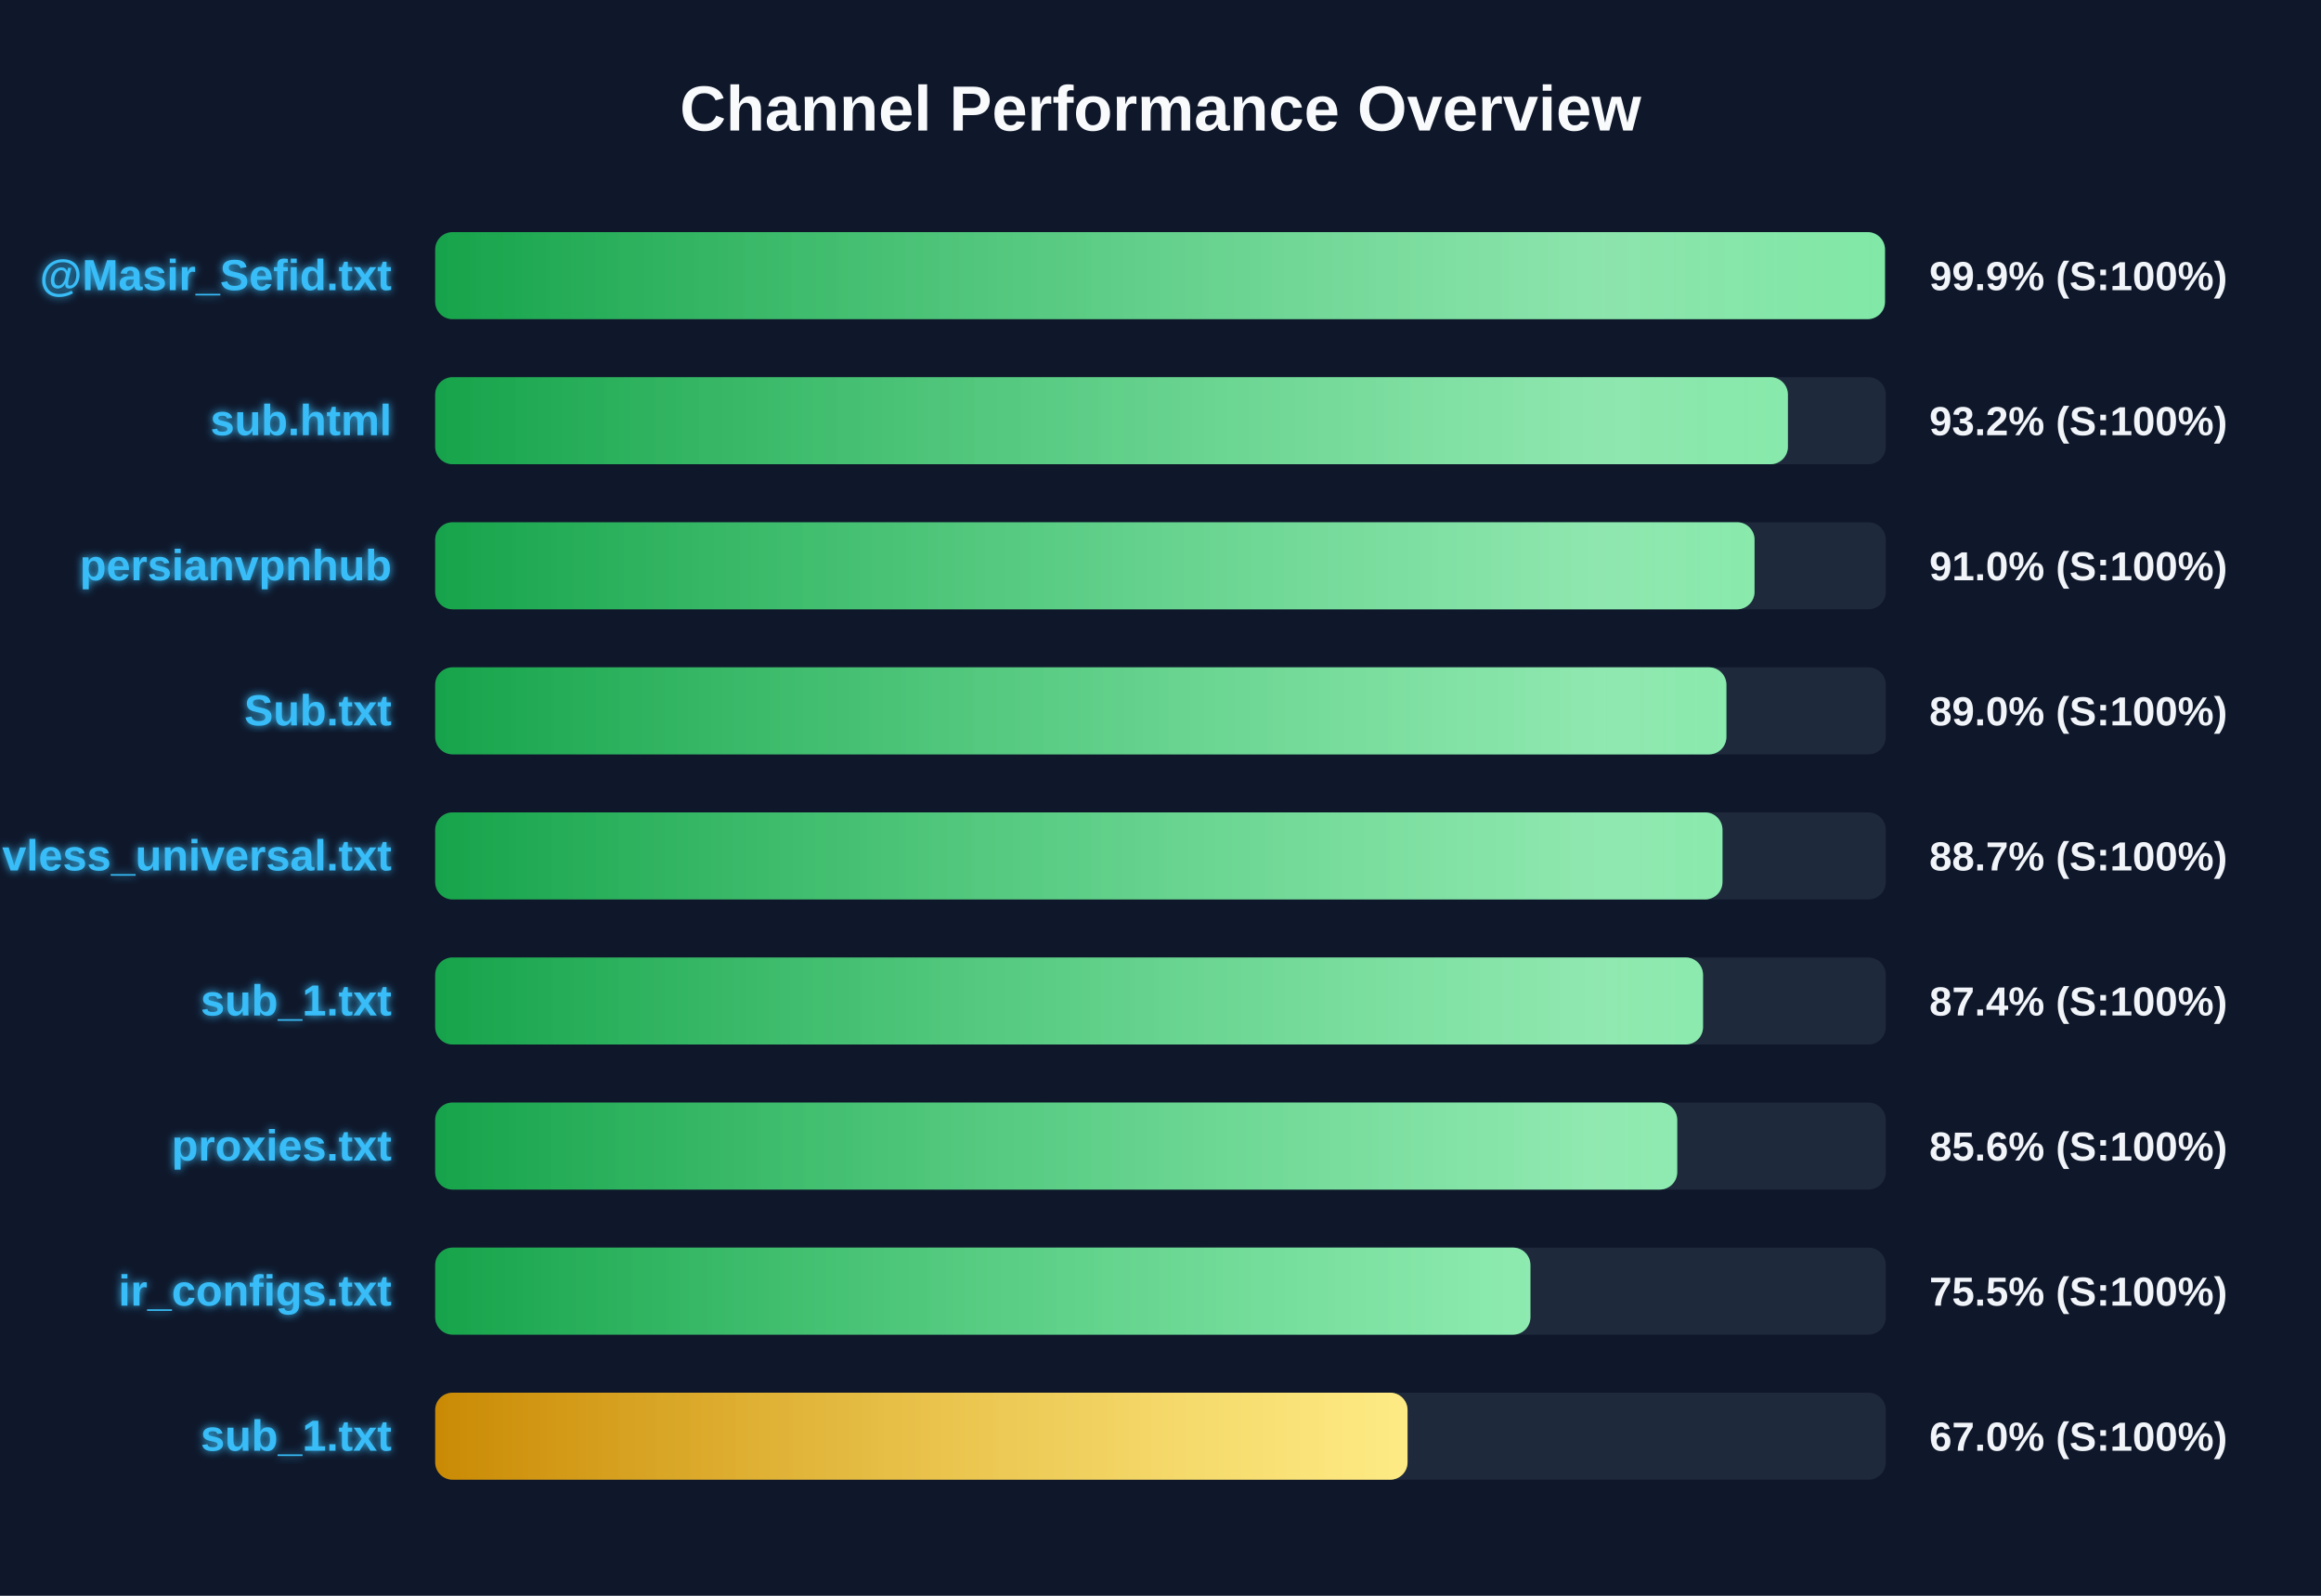
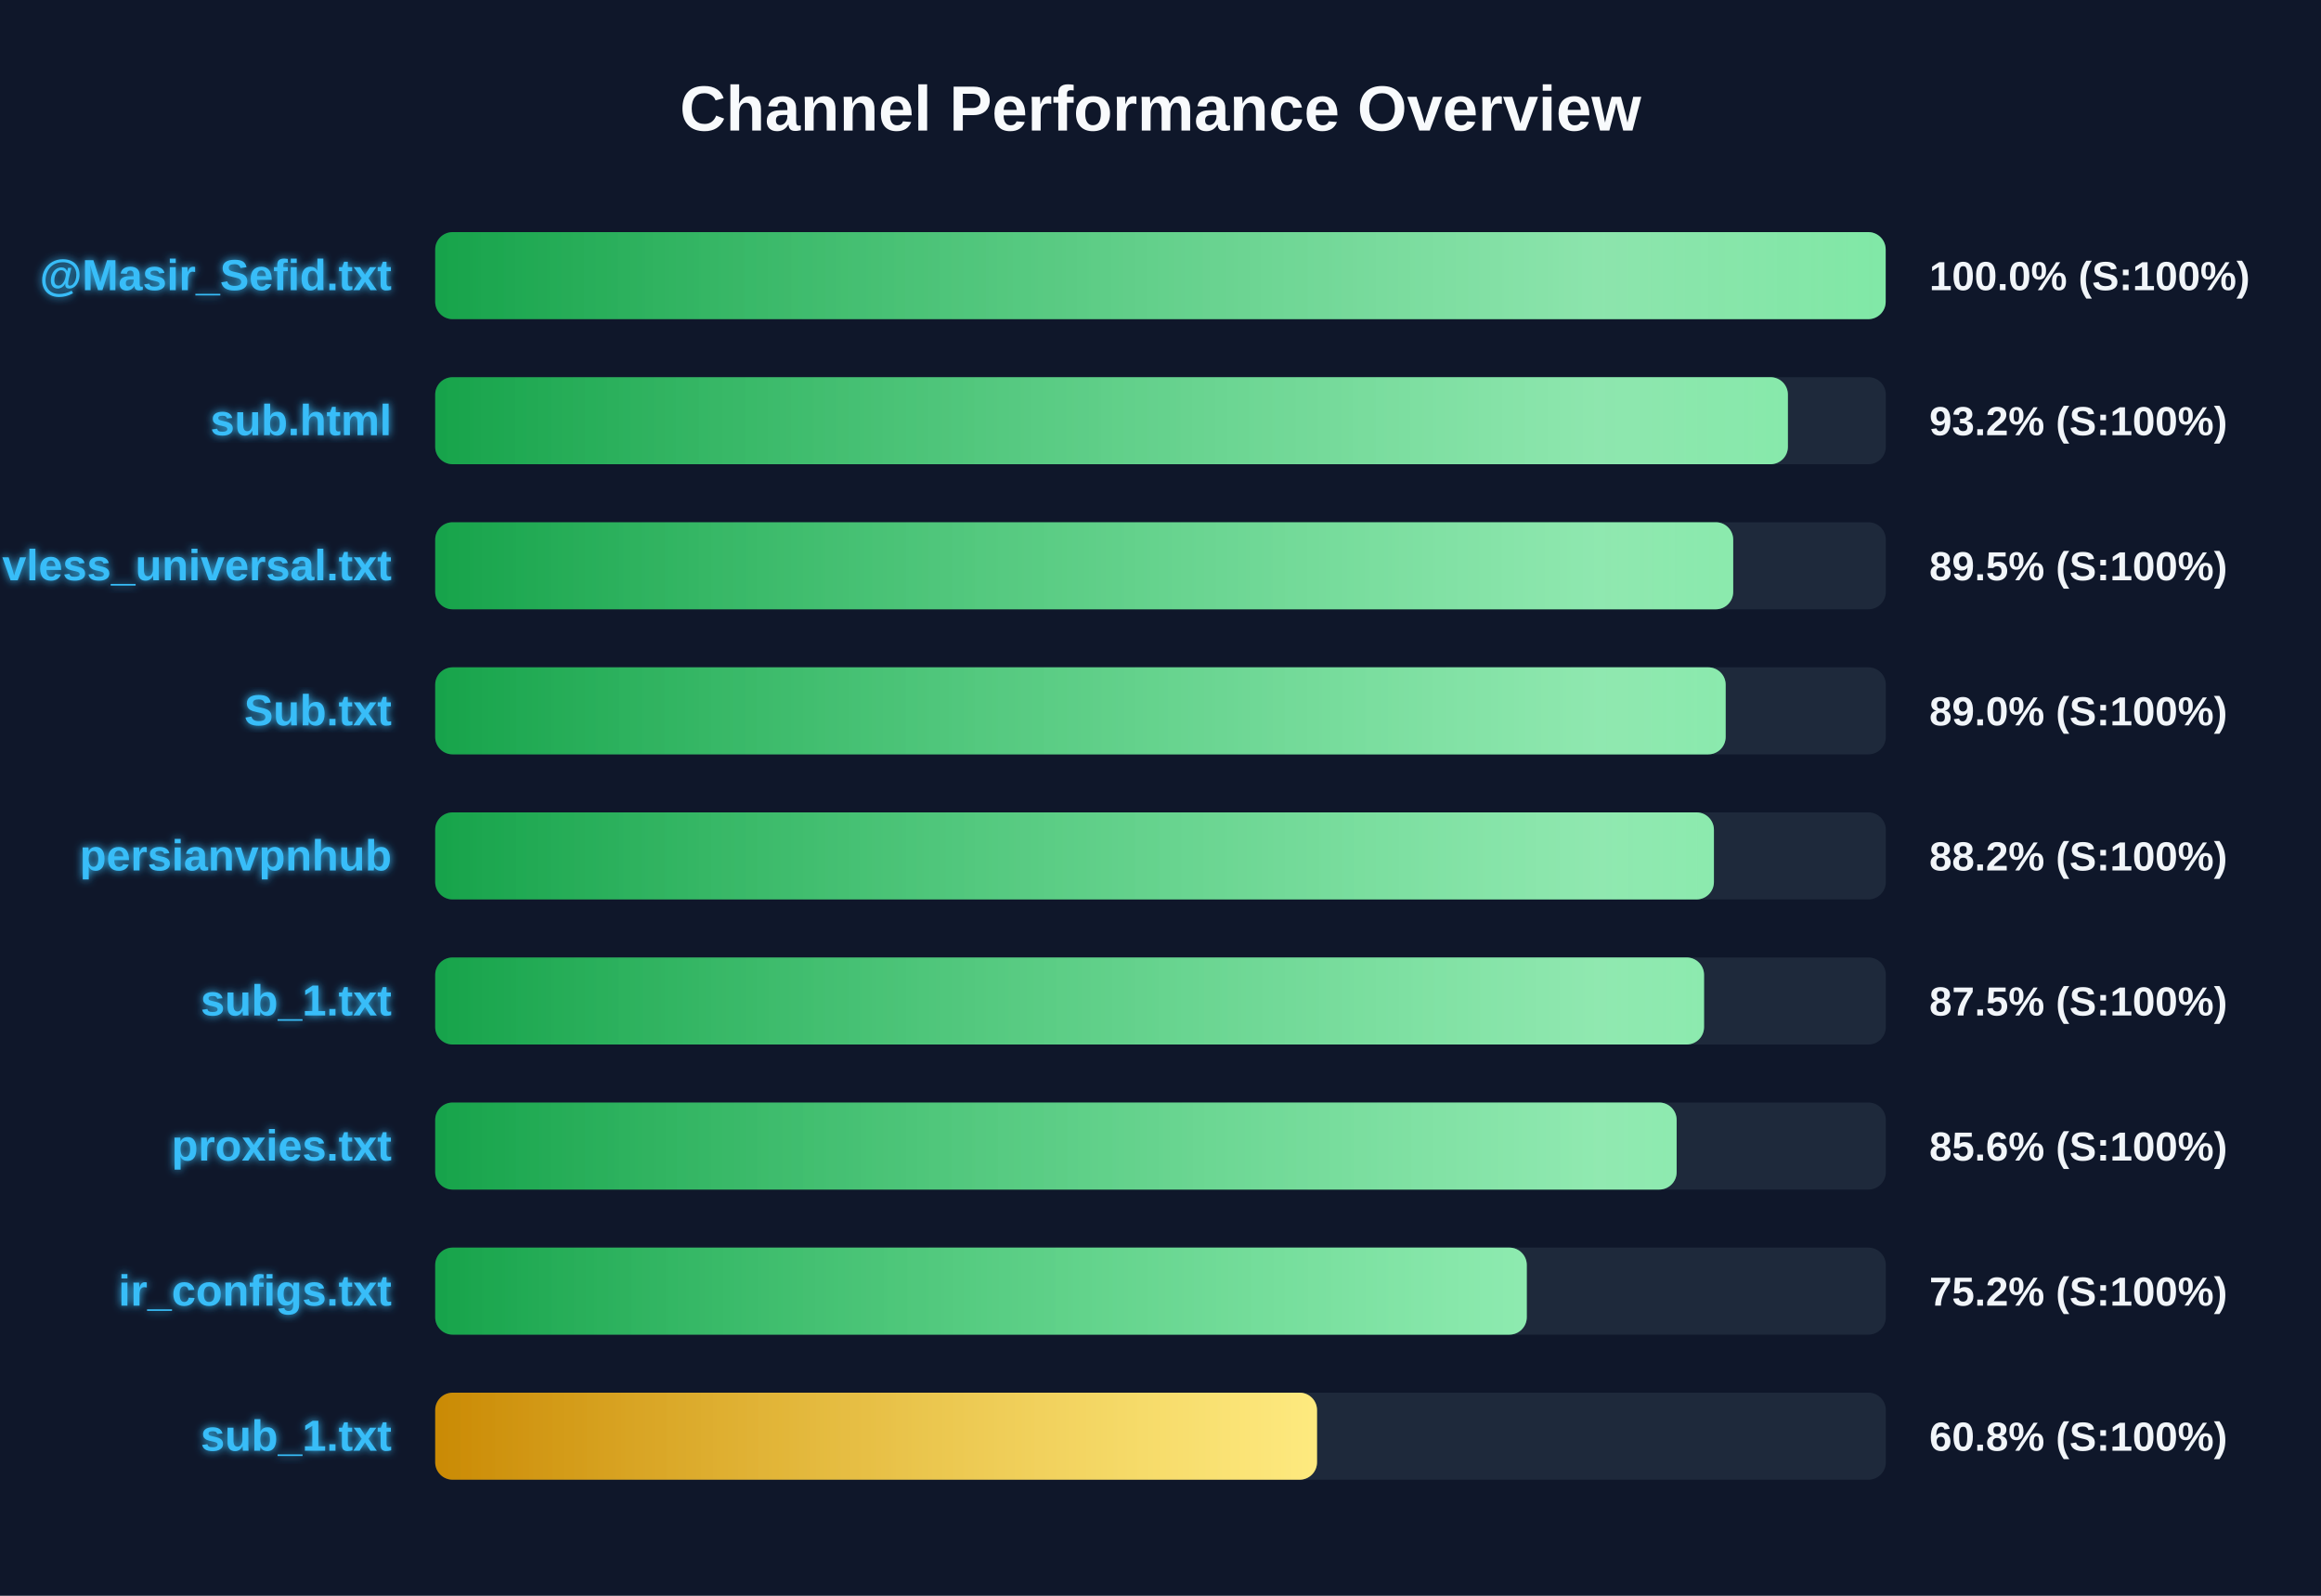
<svg xmlns="http://www.w3.org/2000/svg" width="800" height="550" version="1.1">
  <defs>
    <linearGradient id="grad-green" x1="0%" y1="0%" x2="100%" y2="0%">
      <stop offset="0%" stop-color="#16a34a" />
      <stop offset="100%" stop-color="#4ade80" />
    </linearGradient>
    <linearGradient id="grad-yellow" x1="0%" y1="0%" x2="100%" y2="0%">
      <stop offset="0%" stop-color="#ca8a04" />
      <stop offset="100%" stop-color="#fde047" />
    </linearGradient>
    <linearGradient id="grad-red" x1="0%" y1="0%" x2="100%" y2="0%">
      <stop offset="0%" stop-color="#dc2626" />
      <stop offset="100%" stop-color="#f87171" />
    </linearGradient>
    <linearGradient id="shimmer" x1="0%" y1="0%" x2="100%" y2="0%">
      <stop offset="0%" stop-color="rgba(255,255,255,0)" />
      <stop offset="50%" stop-color="rgba(255,255,255,0.4)" />
      <stop offset="100%" stop-color="rgba(255,255,255,0)" />
    </linearGradient>
    <filter id="glow" x="-20%" y="-20%" width="140%" height="140%">
      <feGaussianBlur stdDeviation="1.5" result="blur" />
      <feComposite in="SourceGraphic" in2="blur" operator="over" />
    </filter>
  </defs>
  <style>
        .bg-rect { fill: #0f172a; }
        .title { font: bold 22px 'Segoe UI', Arial, sans-serif; fill: #f8fafc; }
        .row { font: bold 15px 'Segoe UI', Arial, sans-serif; fill: #38bdf8; filter: url(#glow); }
        .score { font: bold 14px 'Segoe UI', Arial, sans-serif; fill: #f1f5f9; }
        @keyframes shimmer-anim {
            0% { transform: translateX(-100%); }
            100% { transform: translateX(200%); }
        }
        .shimmer-rect {
            animation: shimmer-anim 2.5s infinite linear;
        }
    </style>
  <rect width="100%" height="100%" class="bg-rect" />
  <text x="400" y="45" text-anchor="middle" class="title">Channel Performance Overview</text>
  <rect x="150" y="80" width="500" height="30" fill="#1e293b" rx="6" />
  <clipPath id="clip-0">
-     <rect x="150" y="80" width="499.7" height="30" rx="6" />
+     <rect x="150" y="80" width="499.95" height="30" rx="6" />
  </clipPath>
-   <rect x="150" y="80" width="499.7" height="30" fill="url(#grad-green)" rx="6" />
+   <rect x="150" y="80" width="499.95" height="30" fill="url(#grad-green)" rx="6" />
  <g clip-path="url(#clip-0)">
    <rect x="150" y="80" width="100%" height="30" fill="url(#shimmer)" class="shimmer-rect" />
  </g>
  <text x="135" y="100" text-anchor="end" class="row">@Masir_Sefid.txt</text>
-   <text x="665" y="100" text-anchor="start" class="score">99.9% (S:100%)</text>
+   <text x="665" y="100" text-anchor="start" class="score">100.0% (S:100%)</text>
  <rect x="150" y="130" width="500" height="30" fill="#1e293b" rx="6" />
  <clipPath id="clip-1">
    <rect x="150" y="130" width="466.25" height="30" rx="6" />
  </clipPath>
  <rect x="150" y="130" width="466.25" height="30" fill="url(#grad-green)" rx="6" />
  <g clip-path="url(#clip-1)">
    <rect x="150" y="130" width="100%" height="30" fill="url(#shimmer)" class="shimmer-rect" />
  </g>
  <text x="135" y="150" text-anchor="end" class="row">sub.html</text>
  <text x="665" y="150" text-anchor="start" class="score">93.2% (S:100%)</text>
  <rect x="150" y="180" width="500" height="30" fill="#1e293b" rx="6" />
  <clipPath id="clip-2">
-     <rect x="150" y="180" width="454.75" height="30" rx="6" />
+     <rect x="150" y="180" width="447.4" height="30" rx="6" />
  </clipPath>
-   <rect x="150" y="180" width="454.75" height="30" fill="url(#grad-green)" rx="6" />
+   <rect x="150" y="180" width="447.4" height="30" fill="url(#grad-green)" rx="6" />
  <g clip-path="url(#clip-2)">
    <rect x="150" y="180" width="100%" height="30" fill="url(#shimmer)" class="shimmer-rect" />
  </g>
-   <text x="135" y="200" text-anchor="end" class="row">persianvpnhub</text>
-   <text x="665" y="200" text-anchor="start" class="score">91.0% (S:100%)</text>
+   <text x="135" y="200" text-anchor="end" class="row">vless_universal.txt</text>
+   <text x="665" y="200" text-anchor="start" class="score">89.5% (S:100%)</text>
  <rect x="150" y="230" width="500" height="30" fill="#1e293b" rx="6" />
  <clipPath id="clip-3">
-     <rect x="150" y="230" width="445.05" height="30" rx="6" />
+     <rect x="150" y="230" width="444.8" height="30" rx="6" />
  </clipPath>
-   <rect x="150" y="230" width="445.05" height="30" fill="url(#grad-green)" rx="6" />
+   <rect x="150" y="230" width="444.8" height="30" fill="url(#grad-green)" rx="6" />
  <g clip-path="url(#clip-3)">
    <rect x="150" y="230" width="100%" height="30" fill="url(#shimmer)" class="shimmer-rect" />
  </g>
  <text x="135" y="250" text-anchor="end" class="row">Sub.txt</text>
  <text x="665" y="250" text-anchor="start" class="score">89.0% (S:100%)</text>
  <rect x="150" y="280" width="500" height="30" fill="#1e293b" rx="6" />
  <clipPath id="clip-4">
-     <rect x="150" y="280" width="443.7" height="30" rx="6" />
+     <rect x="150" y="280" width="440.75" height="30" rx="6" />
  </clipPath>
-   <rect x="150" y="280" width="443.7" height="30" fill="url(#grad-green)" rx="6" />
+   <rect x="150" y="280" width="440.75" height="30" fill="url(#grad-green)" rx="6" />
  <g clip-path="url(#clip-4)">
    <rect x="150" y="280" width="100%" height="30" fill="url(#shimmer)" class="shimmer-rect" />
  </g>
-   <text x="135" y="300" text-anchor="end" class="row">vless_universal.txt</text>
-   <text x="665" y="300" text-anchor="start" class="score">88.7% (S:100%)</text>
+   <text x="135" y="300" text-anchor="end" class="row">persianvpnhub</text>
+   <text x="665" y="300" text-anchor="start" class="score">88.2% (S:100%)</text>
  <rect x="150" y="330" width="500" height="30" fill="#1e293b" rx="6" />
  <clipPath id="clip-5">
-     <rect x="150" y="330" width="437.0" height="30" rx="6" />
+     <rect x="150" y="330" width="437.35" height="30" rx="6" />
  </clipPath>
-   <rect x="150" y="330" width="437.0" height="30" fill="url(#grad-green)" rx="6" />
+   <rect x="150" y="330" width="437.35" height="30" fill="url(#grad-green)" rx="6" />
  <g clip-path="url(#clip-5)">
    <rect x="150" y="330" width="100%" height="30" fill="url(#shimmer)" class="shimmer-rect" />
  </g>
  <text x="135" y="350" text-anchor="end" class="row">sub_1.txt</text>
-   <text x="665" y="350" text-anchor="start" class="score">87.4% (S:100%)</text>
+   <text x="665" y="350" text-anchor="start" class="score">87.5% (S:100%)</text>
  <rect x="150" y="380" width="500" height="30" fill="#1e293b" rx="6" />
  <clipPath id="clip-6">
-     <rect x="150" y="380" width="428.1" height="30" rx="6" />
+     <rect x="150" y="380" width="427.9" height="30" rx="6" />
  </clipPath>
-   <rect x="150" y="380" width="428.1" height="30" fill="url(#grad-green)" rx="6" />
+   <rect x="150" y="380" width="427.9" height="30" fill="url(#grad-green)" rx="6" />
  <g clip-path="url(#clip-6)">
    <rect x="150" y="380" width="100%" height="30" fill="url(#shimmer)" class="shimmer-rect" />
  </g>
  <text x="135" y="400" text-anchor="end" class="row">proxies.txt</text>
  <text x="665" y="400" text-anchor="start" class="score">85.6% (S:100%)</text>
  <rect x="150" y="430" width="500" height="30" fill="#1e293b" rx="6" />
  <clipPath id="clip-7">
-     <rect x="150" y="430" width="377.5" height="30" rx="6" />
+     <rect x="150" y="430" width="376.25" height="30" rx="6" />
  </clipPath>
-   <rect x="150" y="430" width="377.5" height="30" fill="url(#grad-green)" rx="6" />
+   <rect x="150" y="430" width="376.25" height="30" fill="url(#grad-green)" rx="6" />
  <g clip-path="url(#clip-7)">
    <rect x="150" y="430" width="100%" height="30" fill="url(#shimmer)" class="shimmer-rect" />
  </g>
  <text x="135" y="450" text-anchor="end" class="row">ir_configs.txt</text>
-   <text x="665" y="450" text-anchor="start" class="score">75.5% (S:100%)</text>
+   <text x="665" y="450" text-anchor="start" class="score">75.2% (S:100%)</text>
  <rect x="150" y="480" width="500" height="30" fill="#1e293b" rx="6" />
  <clipPath id="clip-8">
-     <rect x="150" y="480" width="335.15" height="30" rx="6" />
+     <rect x="150" y="480" width="303.95" height="30" rx="6" />
  </clipPath>
-   <rect x="150" y="480" width="335.15" height="30" fill="url(#grad-yellow)" rx="6" />
+   <rect x="150" y="480" width="303.95" height="30" fill="url(#grad-yellow)" rx="6" />
  <g clip-path="url(#clip-8)">
    <rect x="150" y="480" width="100%" height="30" fill="url(#shimmer)" class="shimmer-rect" />
  </g>
  <text x="135" y="500" text-anchor="end" class="row">sub_1.txt</text>
-   <text x="665" y="500" text-anchor="start" class="score">67.0% (S:100%)</text>
+   <text x="665" y="500" text-anchor="start" class="score">60.8% (S:100%)</text>
</svg>
